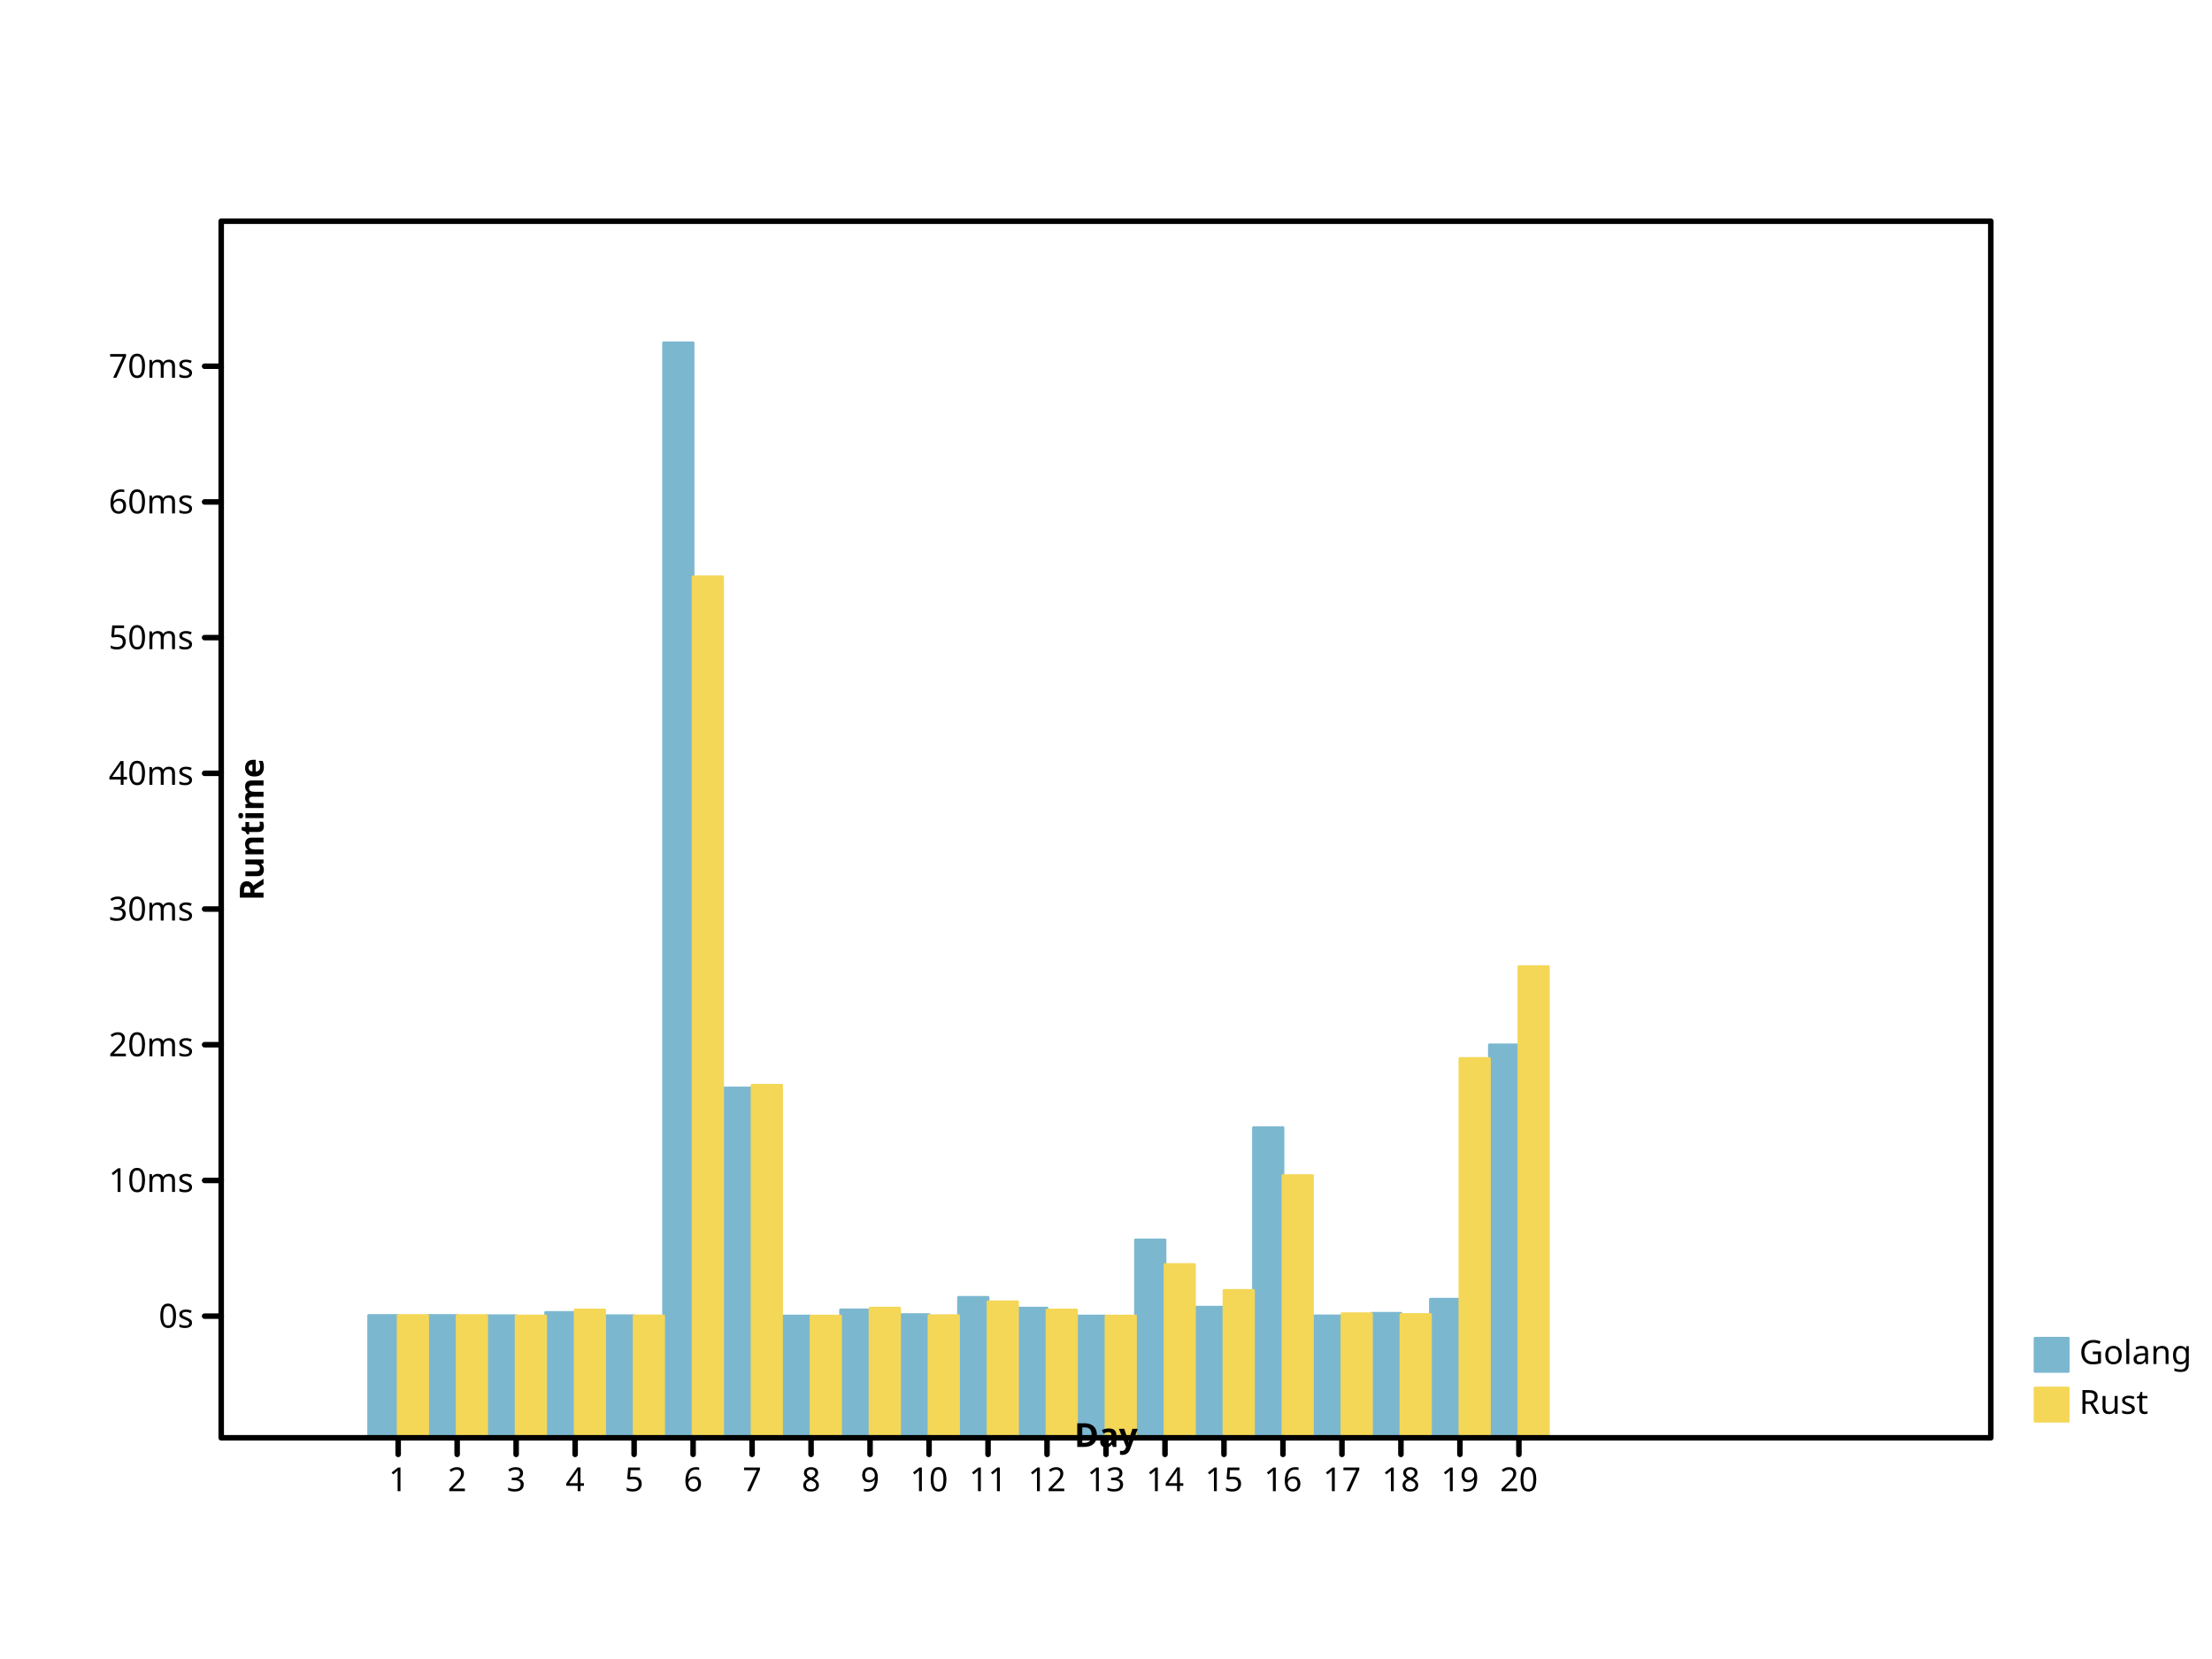
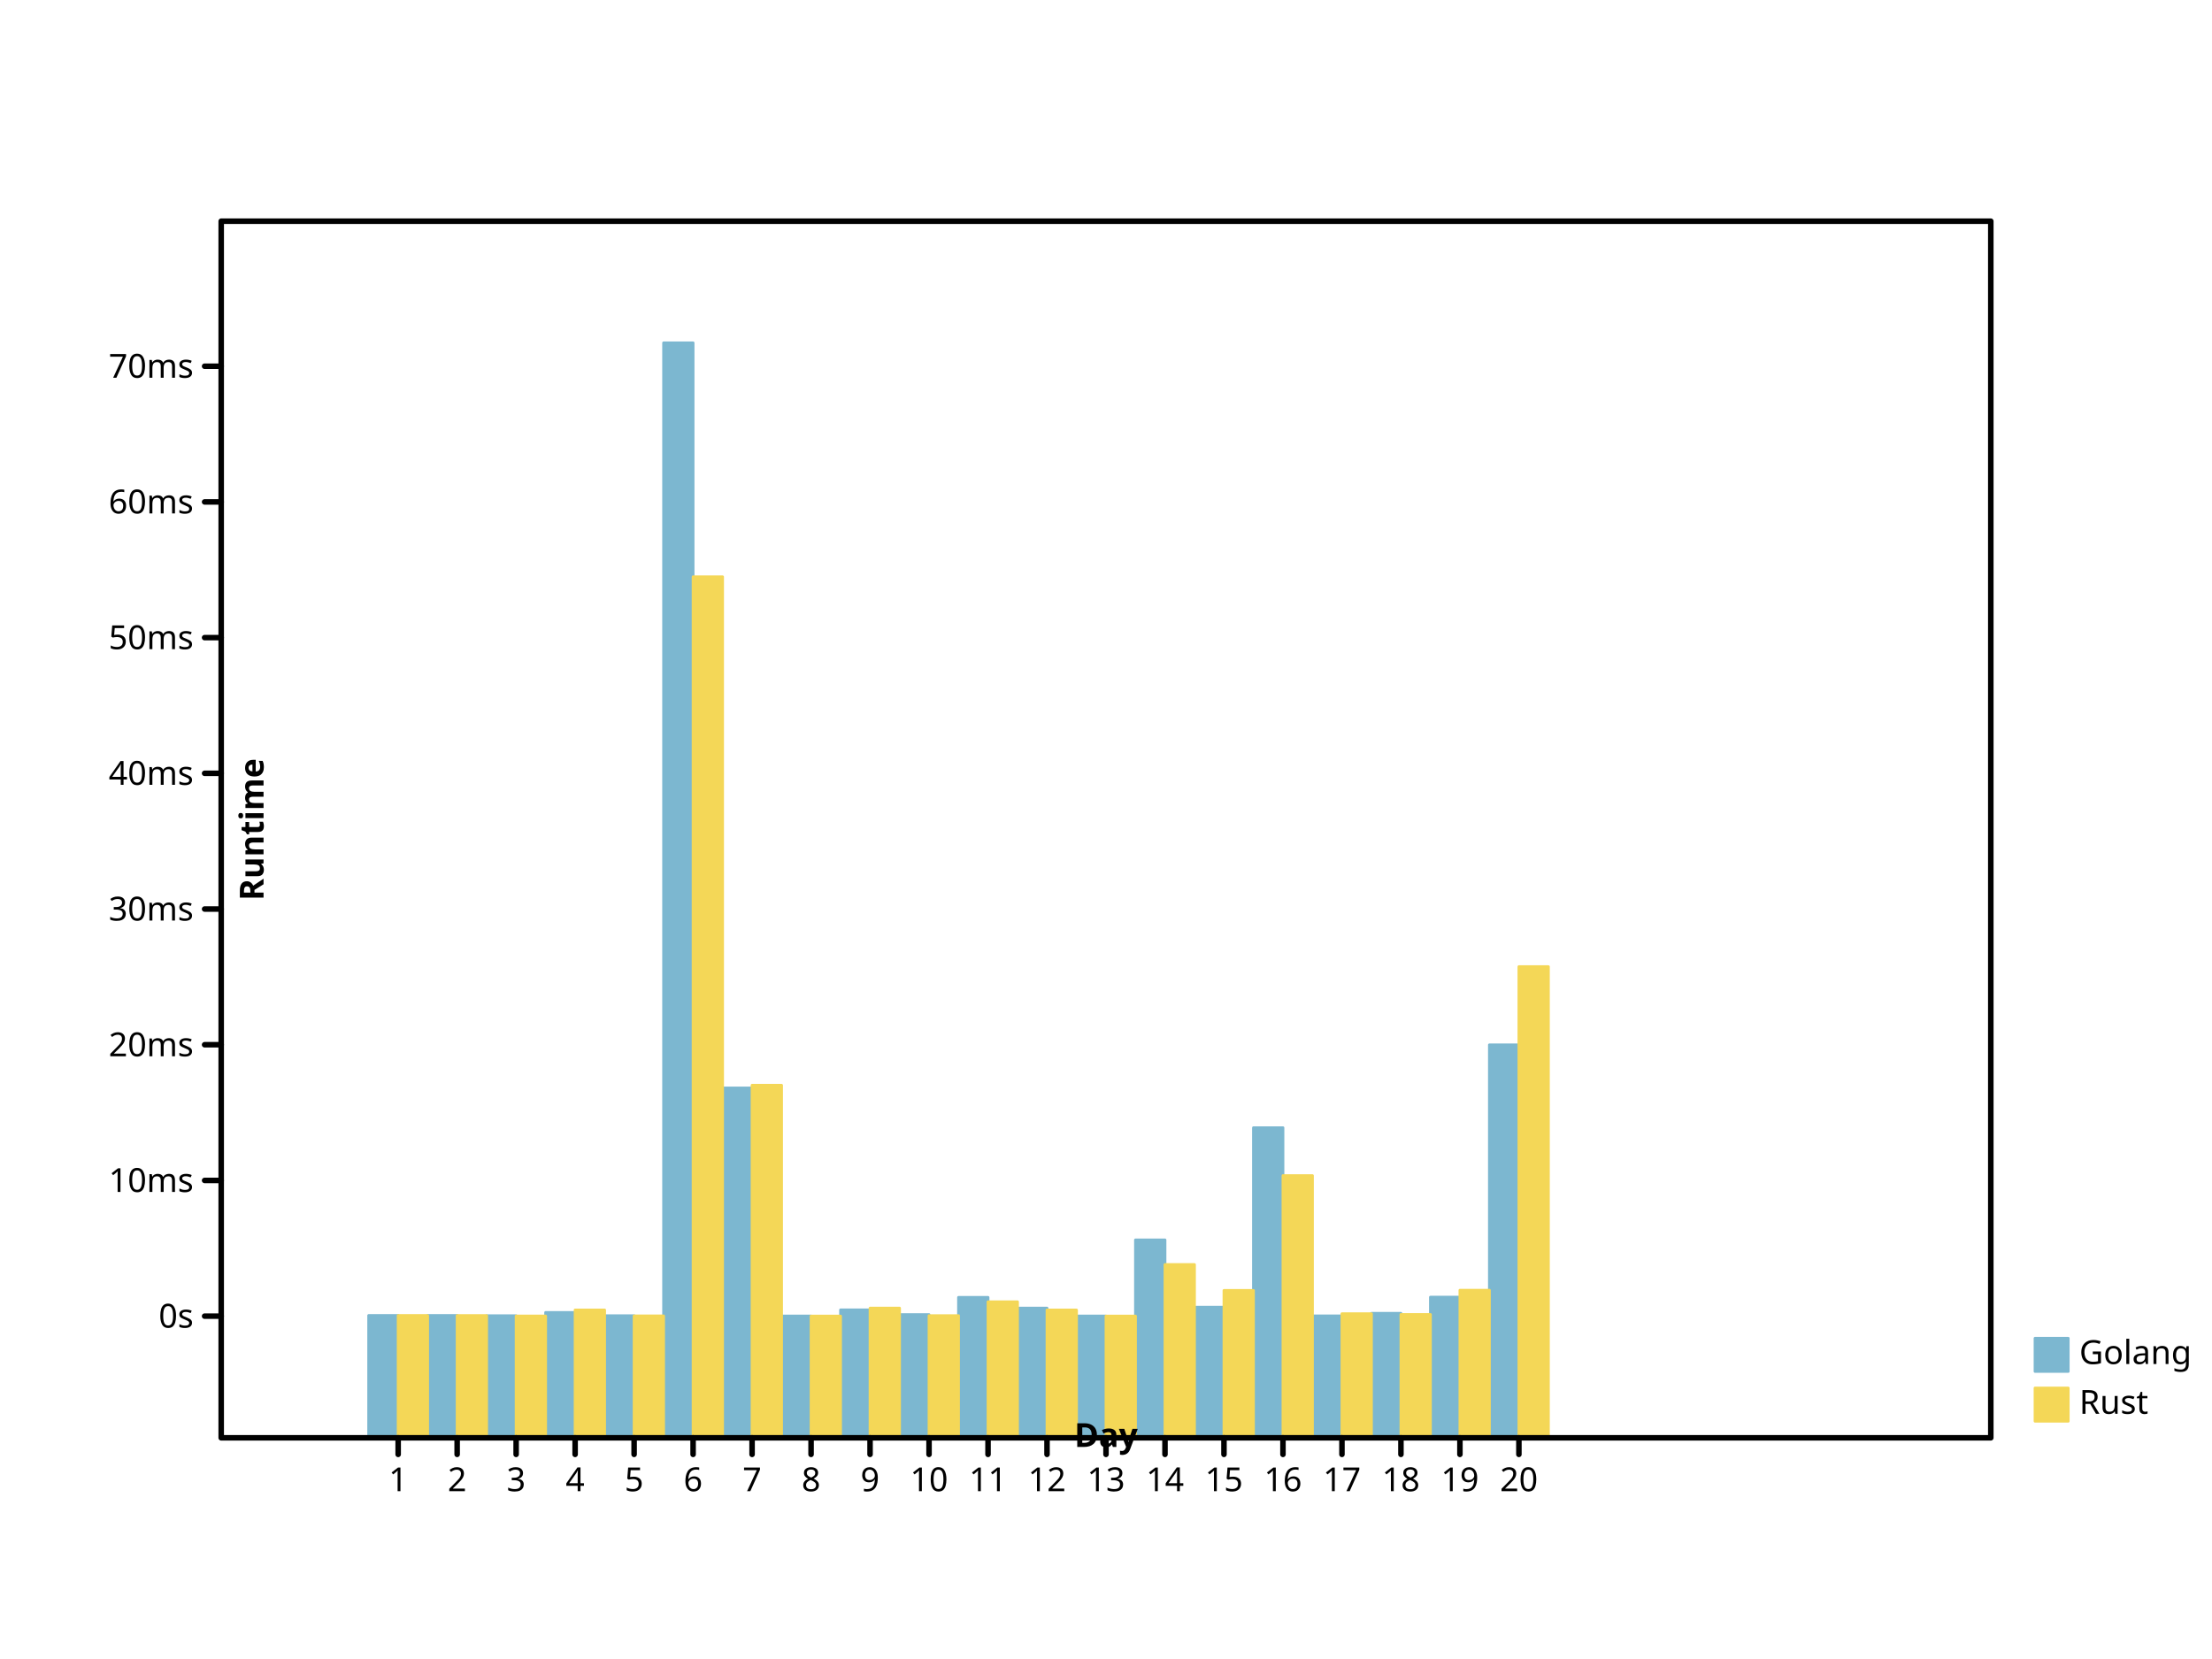
- <svg xmlns="http://www.w3.org/2000/svg" width="800" height="600" viewbox="0 0 800 600" preserveAspectRatio="xMidYMid meet">
+ <svg xmlns="http://www.w3.org/2000/svg" viewbox="0 0 800 600" preserveAspectRatio="xMidYMid meet" width="800" height="600">
  <defs>
    <marker markerUnits="userSpaceOnUse" markerWidth="2%" markerHeight="2%" id="circle" viewBox="0 0 10 10 " refX="5" refY="5">
-       <circle stroke="black" cx="5" cy="5" r="3" fill="none" />
+       <circle r="3" fill="none" stroke="black" cx="5" cy="5" />
    </marker>
-     <marker viewBox="0 0 10 10 " refX="5" refY="5" markerUnits="userSpaceOnUse" markerWidth="2%" markerHeight="2%" id="filled-circle">
-       <circle stroke="none" cx="5" cy="5" r="3" fill="black" />
+     <marker refX="5" refY="5" markerUnits="userSpaceOnUse" markerWidth="2%" markerHeight="2%" id="filled-circle" viewBox="0 0 10 10 ">
+       <circle cy="5" r="3" fill="black" stroke="none" cx="5" />
    </marker>
    <marker markerHeight="2%" id="square" viewBox="0 0 10 10 " refX="5" refY="5" markerUnits="userSpaceOnUse" markerWidth="2%">
-       <rect x="2" y="2" width="6" height="6" fill="none" stroke="black" />
+       <rect width="6" height="6" fill="none" stroke="black" x="2" y="2" />
    </marker>
-     <marker refY="5" markerUnits="userSpaceOnUse" markerWidth="2%" markerHeight="2%" id="filled-square" viewBox="0 0 10 10 " refX="5">
-       <rect width="6" height="6" fill="black" stroke="none" x="2" y="2" />
+     <marker viewBox="0 0 10 10 " refX="5" refY="5" markerUnits="userSpaceOnUse" markerWidth="2%" markerHeight="2%" id="filled-square">
+       <rect x="2" y="2" width="6" height="6" fill="black" stroke="none" />
    </marker>
  </defs>
-   <g stroke-linecap="round" stroke-linejoin="round" transform="translate(80 520 )scale(1 -1 )" fill="hsl(198, 47%, 65%)" stroke="hsl(198, 47%, 65%)" stroke-width="1px">
-     <rect height="4.423525e+01" vector-effect="non-scaling-stroke" x="5.333333e+01" y="0" width="1.066667e+01" />
+   <g transform="translate(80 520 )scale(1 -1 )" fill="hsl(198, 47%, 65%)" stroke="hsl(198, 47%, 65%)" stroke-width="1px" stroke-linecap="round" stroke-linejoin="round">
+     <rect width="1.066667e+01" height="4.423525e+01" vector-effect="non-scaling-stroke" x="5.333333e+01" y="0" />
    <rect y="0" width="1.066667e+01" height="4.423326e+01" vector-effect="non-scaling-stroke" x="7.466667e+01" />
-     <rect y="0" width="1.066667e+01" height="4.414482e+01" vector-effect="non-scaling-stroke" x="96" />
-     <rect vector-effect="non-scaling-stroke" x="1.173333e+02" y="0" width="1.066667e+01" height="4.533401e+01" />
+     <rect width="1.066667e+01" height="4.414482e+01" vector-effect="non-scaling-stroke" x="96" y="0" />
+     <rect width="1.066667e+01" height="4.533401e+01" vector-effect="non-scaling-stroke" x="1.173333e+02" y="0" />
    <rect height="4.414970e+01" vector-effect="non-scaling-stroke" x="1.386667e+02" y="0" width="1.066667e+01" />
    <rect width="1.066667e+01" height="396" vector-effect="non-scaling-stroke" x="160" y="0" />
-     <rect width="1.066667e+01" height="1.265206e+02" vector-effect="non-scaling-stroke" x="1.813333e+02" y="0" />
+     <rect height="1.265206e+02" vector-effect="non-scaling-stroke" x="1.813333e+02" y="0" width="1.066667e+01" />
    <rect width="1.066667e+01" height="4.403414e+01" vector-effect="non-scaling-stroke" x="2.026667e+02" y="0" />
-     <rect vector-effect="non-scaling-stroke" x="2.240000e+02" y="0" width="1.066667e+01" height="4.626741e+01" />
-     <rect y="0" width="1.066667e+01" height="4.455961e+01" vector-effect="non-scaling-stroke" x="2.453333e+02" />
-     <rect x="2.666667e+02" y="0" width="1.066667e+01" height="5.078807e+01" vector-effect="non-scaling-stroke" />
-     <rect y="0" width="1.066667e+01" height="4.690133e+01" vector-effect="non-scaling-stroke" x="288" />
-     <rect x="3.093333e+02" y="0" width="1.066667e+01" height="4.403436e+01" vector-effect="non-scaling-stroke" />
-     <rect x="3.306667e+02" y="0" width="1.066667e+01" height="7.156957e+01" vector-effect="non-scaling-stroke" />
-     <rect y="0" width="1.066667e+01" height="4.723968e+01" vector-effect="non-scaling-stroke" x="3.520000e+02" />
-     <rect height="1.121467e+02" vector-effect="non-scaling-stroke" x="3.733333e+02" y="0" width="1.066667e+01" />
-     <rect x="3.946667e+02" y="0" width="1.066667e+01" height="4.409585e+01" vector-effect="non-scaling-stroke" />
-     <rect vector-effect="non-scaling-stroke" x="4.160000e+02" y="0" width="1.066667e+01" height="4.501693e+01" />
-     <rect vector-effect="non-scaling-stroke" x="4.373333e+02" y="0" width="1.066667e+01" height="5.012641e+01" />
-     <rect y="0" width="1.066667e+01" height="1.421085e+02" vector-effect="non-scaling-stroke" x="4.586667e+02" />
+     <rect y="0" width="1.066667e+01" height="4.626741e+01" vector-effect="non-scaling-stroke" x="2.240000e+02" />
+     <rect vector-effect="non-scaling-stroke" x="2.453333e+02" y="0" width="1.066667e+01" height="4.455961e+01" />
+     <rect vector-effect="non-scaling-stroke" x="2.666667e+02" y="0" width="1.066667e+01" height="5.078807e+01" />
+     <rect x="288" y="0" width="1.066667e+01" height="4.690133e+01" vector-effect="non-scaling-stroke" />
+     <rect height="4.403436e+01" vector-effect="non-scaling-stroke" x="3.093333e+02" y="0" width="1.066667e+01" />
+     <rect y="0" width="1.066667e+01" height="7.156957e+01" vector-effect="non-scaling-stroke" x="3.306667e+02" />
+     <rect vector-effect="non-scaling-stroke" x="3.520000e+02" y="0" width="1.066667e+01" height="4.723968e+01" />
+     <rect x="3.733333e+02" y="0" width="1.066667e+01" height="1.121467e+02" vector-effect="non-scaling-stroke" />
+     <rect vector-effect="non-scaling-stroke" x="3.946667e+02" y="0" width="1.066667e+01" height="4.409585e+01" />
+     <rect height="4.501693e+01" vector-effect="non-scaling-stroke" x="4.160000e+02" y="0" width="1.066667e+01" />
+     <rect x="4.373333e+02" y="0" width="1.066667e+01" height="5.086528e+01" vector-effect="non-scaling-stroke" />
+     <rect x="4.586667e+02" y="0" width="1.066667e+01" height="1.421085e+02" vector-effect="non-scaling-stroke" />
  </g>
-   <g transform="translate(80 520 )scale(1 -1 )" fill="hsl(49, 88%, 65%)" stroke="hsl(49, 88%, 65%)" stroke-width="1px" stroke-linecap="round" stroke-linejoin="round">
+   <g stroke-linecap="round" stroke-linejoin="round" transform="translate(80 520 )scale(1 -1 )" fill="hsl(49, 88%, 65%)" stroke="hsl(49, 88%, 65%)" stroke-width="1px">
    <rect height="4.422948e+01" vector-effect="non-scaling-stroke" x="6.400000e+01" y="0" width="1.066667e+01" />
-     <rect y="0" width="1.066667e+01" height="4.421116e+01" vector-effect="non-scaling-stroke" x="8.533333e+01" />
-     <rect vector-effect="non-scaling-stroke" x="1.066667e+02" y="0" width="1.066667e+01" height="4.404346e+01" />
-     <rect height="4.622662e+01" vector-effect="non-scaling-stroke" x="128" y="0" width="1.066667e+01" />
-     <rect x="1.493333e+02" y="0" width="1.066667e+01" height="4.408438e+01" vector-effect="non-scaling-stroke" />
+     <rect width="1.066667e+01" height="4.421116e+01" vector-effect="non-scaling-stroke" x="8.533333e+01" y="0" />
+     <rect width="1.066667e+01" height="4.404346e+01" vector-effect="non-scaling-stroke" x="1.066667e+02" y="0" />
+     <rect width="1.066667e+01" height="4.622662e+01" vector-effect="non-scaling-stroke" x="128" y="0" />
+     <rect width="1.066667e+01" height="4.408438e+01" vector-effect="non-scaling-stroke" x="1.493333e+02" y="0" />
    <rect height="3.114004e+02" vector-effect="non-scaling-stroke" x="1.706667e+02" y="0" width="1.066667e+01" />
-     <rect x="192" y="0" width="1.066667e+01" height="1.275011e+02" vector-effect="non-scaling-stroke" />
-     <rect width="1.066667e+01" height="4.401625e+01" vector-effect="non-scaling-stroke" x="2.133333e+02" y="0" />
+     <rect width="1.066667e+01" height="1.275011e+02" vector-effect="non-scaling-stroke" x="192" y="0" />
+     <rect height="4.401625e+01" vector-effect="non-scaling-stroke" x="2.133333e+02" y="0" width="1.066667e+01" />
    <rect vector-effect="non-scaling-stroke" x="2.346667e+02" y="0" width="1.066667e+01" height="4.690768e+01" />
-     <rect height="4.418291e+01" vector-effect="non-scaling-stroke" x="2.560000e+02" y="0" width="1.066667e+01" />
-     <rect y="0" width="1.066667e+01" height="4.918509e+01" vector-effect="non-scaling-stroke" x="2.773333e+02" />
-     <rect vector-effect="non-scaling-stroke" x="2.986667e+02" y="0" width="1.066667e+01" height="4.621178e+01" />
-     <rect x="320" y="0" width="1.066667e+01" height="4.402768e+01" vector-effect="non-scaling-stroke" />
+     <rect y="0" width="1.066667e+01" height="4.418291e+01" vector-effect="non-scaling-stroke" x="2.560000e+02" />
+     <rect vector-effect="non-scaling-stroke" x="2.773333e+02" y="0" width="1.066667e+01" height="4.918509e+01" />
+     <rect x="2.986667e+02" y="0" width="1.066667e+01" height="4.621178e+01" vector-effect="non-scaling-stroke" />
+     <rect height="4.402768e+01" vector-effect="non-scaling-stroke" x="320" y="0" width="1.066667e+01" />
    <rect vector-effect="non-scaling-stroke" x="3.413333e+02" y="0" width="1.066667e+01" height="6.266067e+01" />
-     <rect vector-effect="non-scaling-stroke" x="3.626667e+02" y="0" width="1.066667e+01" height="5.329766e+01" />
-     <rect height="9.482237e+01" vector-effect="non-scaling-stroke" x="384" y="0" width="1.066667e+01" />
-     <rect vector-effect="non-scaling-stroke" x="4.053333e+02" y="0" width="1.066667e+01" height="4.487092e+01" />
-     <rect height="4.460063e+01" vector-effect="non-scaling-stroke" x="4.266667e+02" y="0" width="1.066667e+01" />
-     <rect height="1.371880e+02" vector-effect="non-scaling-stroke" x="448" y="0" width="1.066667e+01" />
-     <rect width="1.066667e+01" height="1.703957e+02" vector-effect="non-scaling-stroke" x="4.693333e+02" y="0" />
+     <rect width="1.066667e+01" height="5.329766e+01" vector-effect="non-scaling-stroke" x="3.626667e+02" y="0" />
+     <rect vector-effect="non-scaling-stroke" x="384" y="0" width="1.066667e+01" height="9.482237e+01" />
+     <rect height="4.487092e+01" vector-effect="non-scaling-stroke" x="4.053333e+02" y="0" width="1.066667e+01" />
+     <rect vector-effect="non-scaling-stroke" x="4.266667e+02" y="0" width="1.066667e+01" height="4.460063e+01" />
+     <rect y="0" width="1.066667e+01" height="5.337299e+01" vector-effect="non-scaling-stroke" x="448" />
+     <rect height="1.703957e+02" vector-effect="non-scaling-stroke" x="4.693333e+02" y="0" width="1.066667e+01" />
  </g>
-   <g dominant-baseline="hanging" stroke-linejoin="round" font-family="sans-serif" font-size="12px" font-weight="normal" text-anchor="start" fill="hsl(198, 47%, 65%)" stroke-width="1px" stroke-linecap="round" font-style="normal" stroke="hsl(198, 47%, 65%)">
-     <rect vector-effect="non-scaling-stroke" x="736" y="484" width="12" height="12" />
+   <g font-weight="normal" dominant-baseline="hanging" stroke-width="1px" stroke-linecap="round" fill="hsl(198, 47%, 65%)" font-style="normal" stroke="hsl(198, 47%, 65%)" stroke-linejoin="round" font-family="sans-serif" font-size="12px" text-anchor="start">
+     <rect width="12" height="12" vector-effect="non-scaling-stroke" x="736" y="484" />
    <g fill="black" stroke="black">
-       <text stroke="none" vector-effect="non-scaling-stroke" x="752" y="484" dominant-baseline="hanging">Golang</text>
+       <text dominant-baseline="hanging" stroke="none" vector-effect="non-scaling-stroke" x="752" y="484">Golang</text>
    </g>
-     <g font-family="sans-serif" font-size="12px" stroke="hsl(49, 88%, 65%)" stroke-width="1px" font-style="normal" font-weight="normal" text-anchor="start" fill="hsl(49, 88%, 65%)" stroke-linejoin="round" stroke-linecap="round" dominant-baseline="hanging">
-       <rect width="12" height="12" vector-effect="non-scaling-stroke" x="736" y="502" />
-       <g fill="black" stroke="black">
-         <text dominant-baseline="hanging" stroke="none" vector-effect="non-scaling-stroke" x="752" y="502">Rust</text>
-         <g stroke-linecap="round" stroke-width="2px" stroke-linejoin="round" font-family="sans-serif" font-size="12px" text-anchor="start" dominant-baseline="hanging" fill="none" font-style="normal" font-weight="normal">
-           <rect width="640" height="440" vector-effect="non-scaling-stroke" x="80" y="80" />
+     <g dominant-baseline="hanging" stroke-width="1px" font-family="sans-serif" font-weight="normal" font-style="normal" stroke="hsl(49, 88%, 65%)" stroke-linecap="round" stroke-linejoin="round" font-size="12px" fill="hsl(49, 88%, 65%)" text-anchor="start">
+       <rect height="12" vector-effect="non-scaling-stroke" x="736" y="502" width="12" />
+       <g stroke="black" fill="black">
+         <text stroke="none" vector-effect="non-scaling-stroke" x="752" y="502" dominant-baseline="hanging">Rust</text>
+         <g font-family="sans-serif" font-weight="normal" stroke-width="2px" fill="none" font-style="normal" font-size="12px" stroke-linejoin="round" text-anchor="start" dominant-baseline="hanging" stroke-linecap="round">
+           <rect vector-effect="non-scaling-stroke" x="80" y="80" width="640" height="440" />
        </g>
-         <g font-weight="normal" dominant-baseline="hanging" stroke="black" stroke-width="2px" stroke-linecap="round" font-size="12px" stroke-linejoin="round" font-style="normal" text-anchor="start" transform="translate(80 520 )scale(1 -1 )" fill="none" font-family="sans-serif">
+         <g dominant-baseline="hanging" font-weight="normal" text-anchor="start" fill="none" stroke-width="2px" stroke-linejoin="round" font-family="sans-serif" font-style="normal" stroke="black" stroke-linecap="round" font-size="12px" transform="translate(80 520 )scale(1 -1 )">
          <path vector-effect="non-scaling-stroke" d="M64,0 L64,-6 M8.533333e+01,0 L8.533333e+01,-6 M1.066667e+02,0 L1.066667e+02,-6 M128,0 L128,-6 M1.493333e+02,0 L1.493333e+02,-6 M1.706667e+02,0 L1.706667e+02,-6 M192,0 L192,-6 M2.133333e+02,0 L2.133333e+02,-6 M2.346667e+02,0 L2.346667e+02,-6 M256,0 L256,-6 M2.773333e+02,0 L2.773333e+02,-6 M2.986667e+02,0 L2.986667e+02,-6 M320,0 L320,-6 M3.413333e+02,0 L3.413333e+02,-6 M3.626667e+02,0 L3.626667e+02,-6 M384,0 L384,-6 M4.053333e+02,0 L4.053333e+02,-6 M4.266667e+02,0 L4.266667e+02,-6 M448,0 L448,-6 M4.693333e+02,0 L4.693333e+02,-6 " />
        </g>
-         <g font-weight="normal" text-anchor="middle" dominant-baseline="hanging" transform="translate(80 520 )scale(1 1 )" fill="black" stroke-width="2px" stroke="black" stroke-linejoin="round" font-style="normal" stroke-linecap="round" font-family="sans-serif" font-size="12px">
-           <text stroke="none" vector-effect="non-scaling-stroke" x="64" y="10" dominant-baseline="hanging">1</text>
-           <text x="8.533333e+01" y="10" dominant-baseline="hanging" stroke="none" vector-effect="non-scaling-stroke">2</text>
-           <text dominant-baseline="hanging" stroke="none" vector-effect="non-scaling-stroke" x="1.066667e+02" y="10">3</text>
-           <text stroke="none" vector-effect="non-scaling-stroke" x="128" y="10" dominant-baseline="hanging">4</text>
-           <text dominant-baseline="hanging" stroke="none" vector-effect="non-scaling-stroke" x="1.493333e+02" y="10">5</text>
-           <text dominant-baseline="hanging" stroke="none" vector-effect="non-scaling-stroke" x="1.706667e+02" y="10">6</text>
-           <text y="10" dominant-baseline="hanging" stroke="none" vector-effect="non-scaling-stroke" x="192">7</text>
-           <text dominant-baseline="hanging" stroke="none" vector-effect="non-scaling-stroke" x="2.133333e+02" y="10">8</text>
+         <g font-weight="normal" stroke-linejoin="round" font-size="12px" dominant-baseline="hanging" stroke="black" stroke-width="2px" stroke-linecap="round" fill="black" font-family="sans-serif" font-style="normal" transform="translate(80 520 )scale(1 1 )" text-anchor="middle">
+           <text vector-effect="non-scaling-stroke" x="64" y="10" dominant-baseline="hanging" stroke="none">1</text>
+           <text stroke="none" vector-effect="non-scaling-stroke" x="8.533333e+01" y="10" dominant-baseline="hanging">2</text>
+           <text y="10" dominant-baseline="hanging" stroke="none" vector-effect="non-scaling-stroke" x="1.066667e+02">3</text>
+           <text x="128" y="10" dominant-baseline="hanging" stroke="none" vector-effect="non-scaling-stroke">4</text>
+           <text stroke="none" vector-effect="non-scaling-stroke" x="1.493333e+02" y="10" dominant-baseline="hanging">5</text>
+           <text vector-effect="non-scaling-stroke" x="1.706667e+02" y="10" dominant-baseline="hanging" stroke="none">6</text>
+           <text x="192" y="10" dominant-baseline="hanging" stroke="none" vector-effect="non-scaling-stroke">7</text>
+           <text x="2.133333e+02" y="10" dominant-baseline="hanging" stroke="none" vector-effect="non-scaling-stroke">8</text>
          <text vector-effect="non-scaling-stroke" x="2.346667e+02" y="10" dominant-baseline="hanging" stroke="none">9</text>
-           <text dominant-baseline="hanging" stroke="none" vector-effect="non-scaling-stroke" x="256" y="10">10</text>
+           <text stroke="none" vector-effect="non-scaling-stroke" x="256" y="10" dominant-baseline="hanging">10</text>
          <text stroke="none" vector-effect="non-scaling-stroke" x="2.773333e+02" y="10" dominant-baseline="hanging">11</text>
-           <text dominant-baseline="hanging" stroke="none" vector-effect="non-scaling-stroke" x="2.986667e+02" y="10">12</text>
+           <text y="10" dominant-baseline="hanging" stroke="none" vector-effect="non-scaling-stroke" x="2.986667e+02">12</text>
          <text dominant-baseline="hanging" stroke="none" vector-effect="non-scaling-stroke" x="320" y="10">13</text>
          <text x="3.413333e+02" y="10" dominant-baseline="hanging" stroke="none" vector-effect="non-scaling-stroke">14</text>
-           <text x="3.626667e+02" y="10" dominant-baseline="hanging" stroke="none" vector-effect="non-scaling-stroke">15</text>
-           <text stroke="none" vector-effect="non-scaling-stroke" x="384" y="10" dominant-baseline="hanging">16</text>
-           <text x="4.053333e+02" y="10" dominant-baseline="hanging" stroke="none" vector-effect="non-scaling-stroke">17</text>
-           <text x="4.266667e+02" y="10" dominant-baseline="hanging" stroke="none" vector-effect="non-scaling-stroke">18</text>
-           <text vector-effect="non-scaling-stroke" x="448" y="10" dominant-baseline="hanging" stroke="none">19</text>
-           <text vector-effect="non-scaling-stroke" x="4.693333e+02" y="10" dominant-baseline="hanging" stroke="none">20</text>
+           <text vector-effect="non-scaling-stroke" x="3.626667e+02" y="10" dominant-baseline="hanging" stroke="none">15</text>
+           <text y="10" dominant-baseline="hanging" stroke="none" vector-effect="non-scaling-stroke" x="384">16</text>
+           <text y="10" dominant-baseline="hanging" stroke="none" vector-effect="non-scaling-stroke" x="4.053333e+02">17</text>
+           <text dominant-baseline="hanging" stroke="none" vector-effect="non-scaling-stroke" x="4.266667e+02" y="10">18</text>
+           <text x="448" y="10" dominant-baseline="hanging" stroke="none" vector-effect="non-scaling-stroke">19</text>
+           <text stroke="none" vector-effect="non-scaling-stroke" x="4.693333e+02" y="10" dominant-baseline="hanging">20</text>
        </g>
-         <g stroke-linejoin="round" font-size="12px" stroke="black" stroke-width="2px" stroke-linecap="round" font-style="normal" dominant-baseline="baseline" transform="translate(80 520 )scale(1 1 )rotate(0 0 0 )" font-weight="bold" text-anchor="middle" fill="black" font-family="sans-serif">
+         <g stroke-width="2px" stroke-linecap="round" font-style="normal" dominant-baseline="baseline" stroke="black" font-family="sans-serif" font-size="12px" transform="translate(80 520 )scale(1 1 )rotate(0 0 0 )" fill="black" font-weight="bold" text-anchor="middle" stroke-linejoin="round">
          <text stroke="none" vector-effect="non-scaling-stroke" x="320" y="-6" dominant-baseline="baseline">Day</text>
        </g>
-         <g font-family="sans-serif" font-style="normal" font-weight="bold" text-anchor="middle" dominant-baseline="baseline" font-size="12px" stroke="black" fill="black" stroke-width="2px" stroke-linecap="round" stroke-linejoin="round" transform="translate(80 520 )scale(1 -1 )">
+         <g stroke-linejoin="round" font-style="normal" dominant-baseline="baseline" stroke-width="2px" fill="black" stroke-linecap="round" font-family="sans-serif" font-size="12px" stroke="black" transform="translate(80 520 )scale(1 -1 )" text-anchor="middle" font-weight="bold">
          <path vector-effect="non-scaling-stroke" d="M0,44 L-6,44 M0,9.307912e+01 L-6,9.307912e+01 M0,1.421582e+02 L-6,1.421582e+02 M0,1.912374e+02 L-6,1.912374e+02 M0,2.403165e+02 L-6,2.403165e+02 M0,2.893956e+02 L-6,2.893956e+02 M0,3.384747e+02 L-6,3.384747e+02 M0,3.875538e+02 L-6,3.875538e+02 " />
        </g>
-         <g font-size="12px" dominant-baseline="middle" font-style="normal" font-weight="normal" stroke="black" stroke-linejoin="round" font-family="sans-serif" transform="translate(80 520 )scale(1 1 )" fill="black" stroke-width="2px" stroke-linecap="round" text-anchor="end">
-           <text dominant-baseline="middle" stroke="none" vector-effect="non-scaling-stroke" x="-10" y="-44">0s</text>
-           <text dominant-baseline="middle" stroke="none" vector-effect="non-scaling-stroke" x="-10" y="-9.307912e+01">10ms</text>
+         <g font-weight="normal" stroke="black" stroke-linecap="round" stroke-linejoin="round" font-family="sans-serif" font-size="12px" transform="translate(80 520 )scale(1 1 )" fill="black" stroke-width="2px" font-style="normal" dominant-baseline="middle" text-anchor="end">
+           <text y="-44" dominant-baseline="middle" stroke="none" vector-effect="non-scaling-stroke" x="-10">0s</text>
+           <text x="-10" y="-9.307912e+01" dominant-baseline="middle" stroke="none" vector-effect="non-scaling-stroke">10ms</text>
          <text dominant-baseline="middle" stroke="none" vector-effect="non-scaling-stroke" x="-10" y="-1.421582e+02">20ms</text>
-           <text dominant-baseline="middle" stroke="none" vector-effect="non-scaling-stroke" x="-10" y="-1.912374e+02">30ms</text>
-           <text y="-2.403165e+02" dominant-baseline="middle" stroke="none" vector-effect="non-scaling-stroke" x="-10">40ms</text>
-           <text y="-2.893956e+02" dominant-baseline="middle" stroke="none" vector-effect="non-scaling-stroke" x="-10">50ms</text>
-           <text y="-3.384747e+02" dominant-baseline="middle" stroke="none" vector-effect="non-scaling-stroke" x="-10">60ms</text>
-           <text vector-effect="non-scaling-stroke" x="-10" y="-3.875538e+02" dominant-baseline="middle" stroke="none">70ms</text>
+           <text stroke="none" vector-effect="non-scaling-stroke" x="-10" y="-1.912374e+02" dominant-baseline="middle">30ms</text>
+           <text stroke="none" vector-effect="non-scaling-stroke" x="-10" y="-2.403165e+02" dominant-baseline="middle">40ms</text>
+           <text stroke="none" vector-effect="non-scaling-stroke" x="-10" y="-2.893956e+02" dominant-baseline="middle">50ms</text>
+           <text vector-effect="non-scaling-stroke" x="-10" y="-3.384747e+02" dominant-baseline="middle" stroke="none">60ms</text>
+           <text x="-10" y="-3.875538e+02" dominant-baseline="middle" stroke="none" vector-effect="non-scaling-stroke">70ms</text>
        </g>
-         <g transform="translate(80 520 )scale(1 1 )rotate(-90 0 0 )" fill="black" stroke-width="2px" font-family="sans-serif" font-size="12px" stroke-linecap="round" font-weight="bold" dominant-baseline="hanging" stroke-linejoin="round" font-style="normal" text-anchor="middle" stroke="black">
-           <text dominant-baseline="hanging" stroke="none" vector-effect="non-scaling-stroke" x="220" y="6">Runtime</text>
+         <g fill="black" stroke="black" stroke-width="2px" stroke-linecap="round" stroke-linejoin="round" font-family="sans-serif" font-size="12px" dominant-baseline="hanging" transform="translate(80 520 )scale(1 1 )rotate(-90 0 0 )" font-weight="bold" text-anchor="middle" font-style="normal">
+           <text y="6" dominant-baseline="hanging" stroke="none" vector-effect="non-scaling-stroke" x="220">Runtime</text>
        </g>
      </g>
    </g>
  </g>
</svg>
